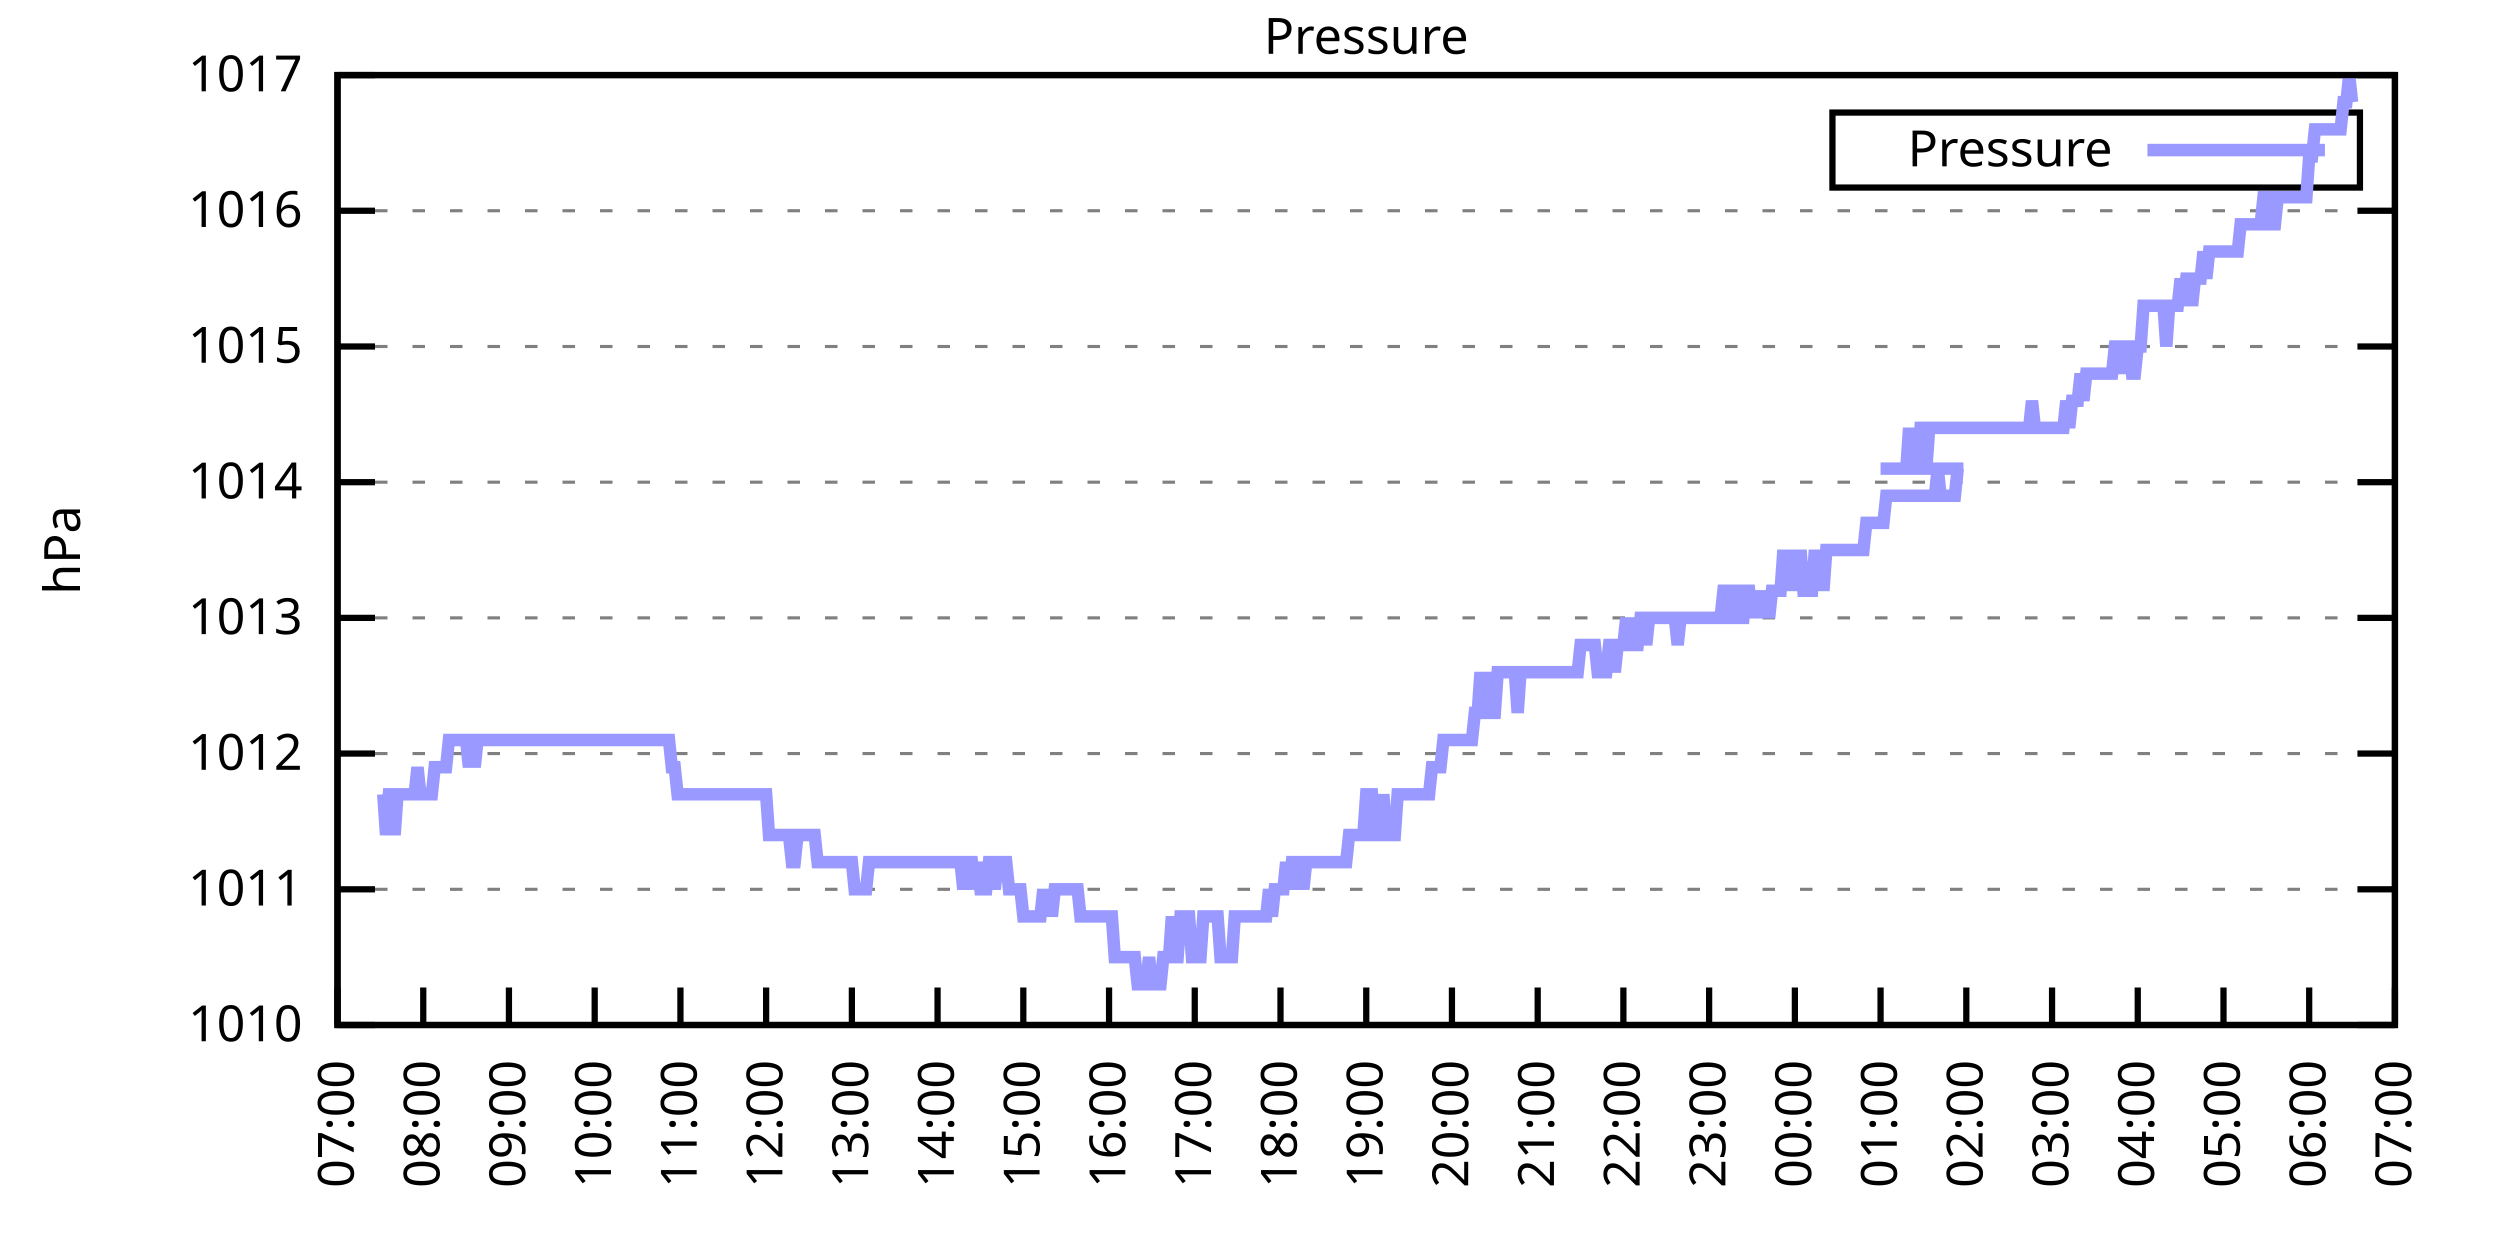
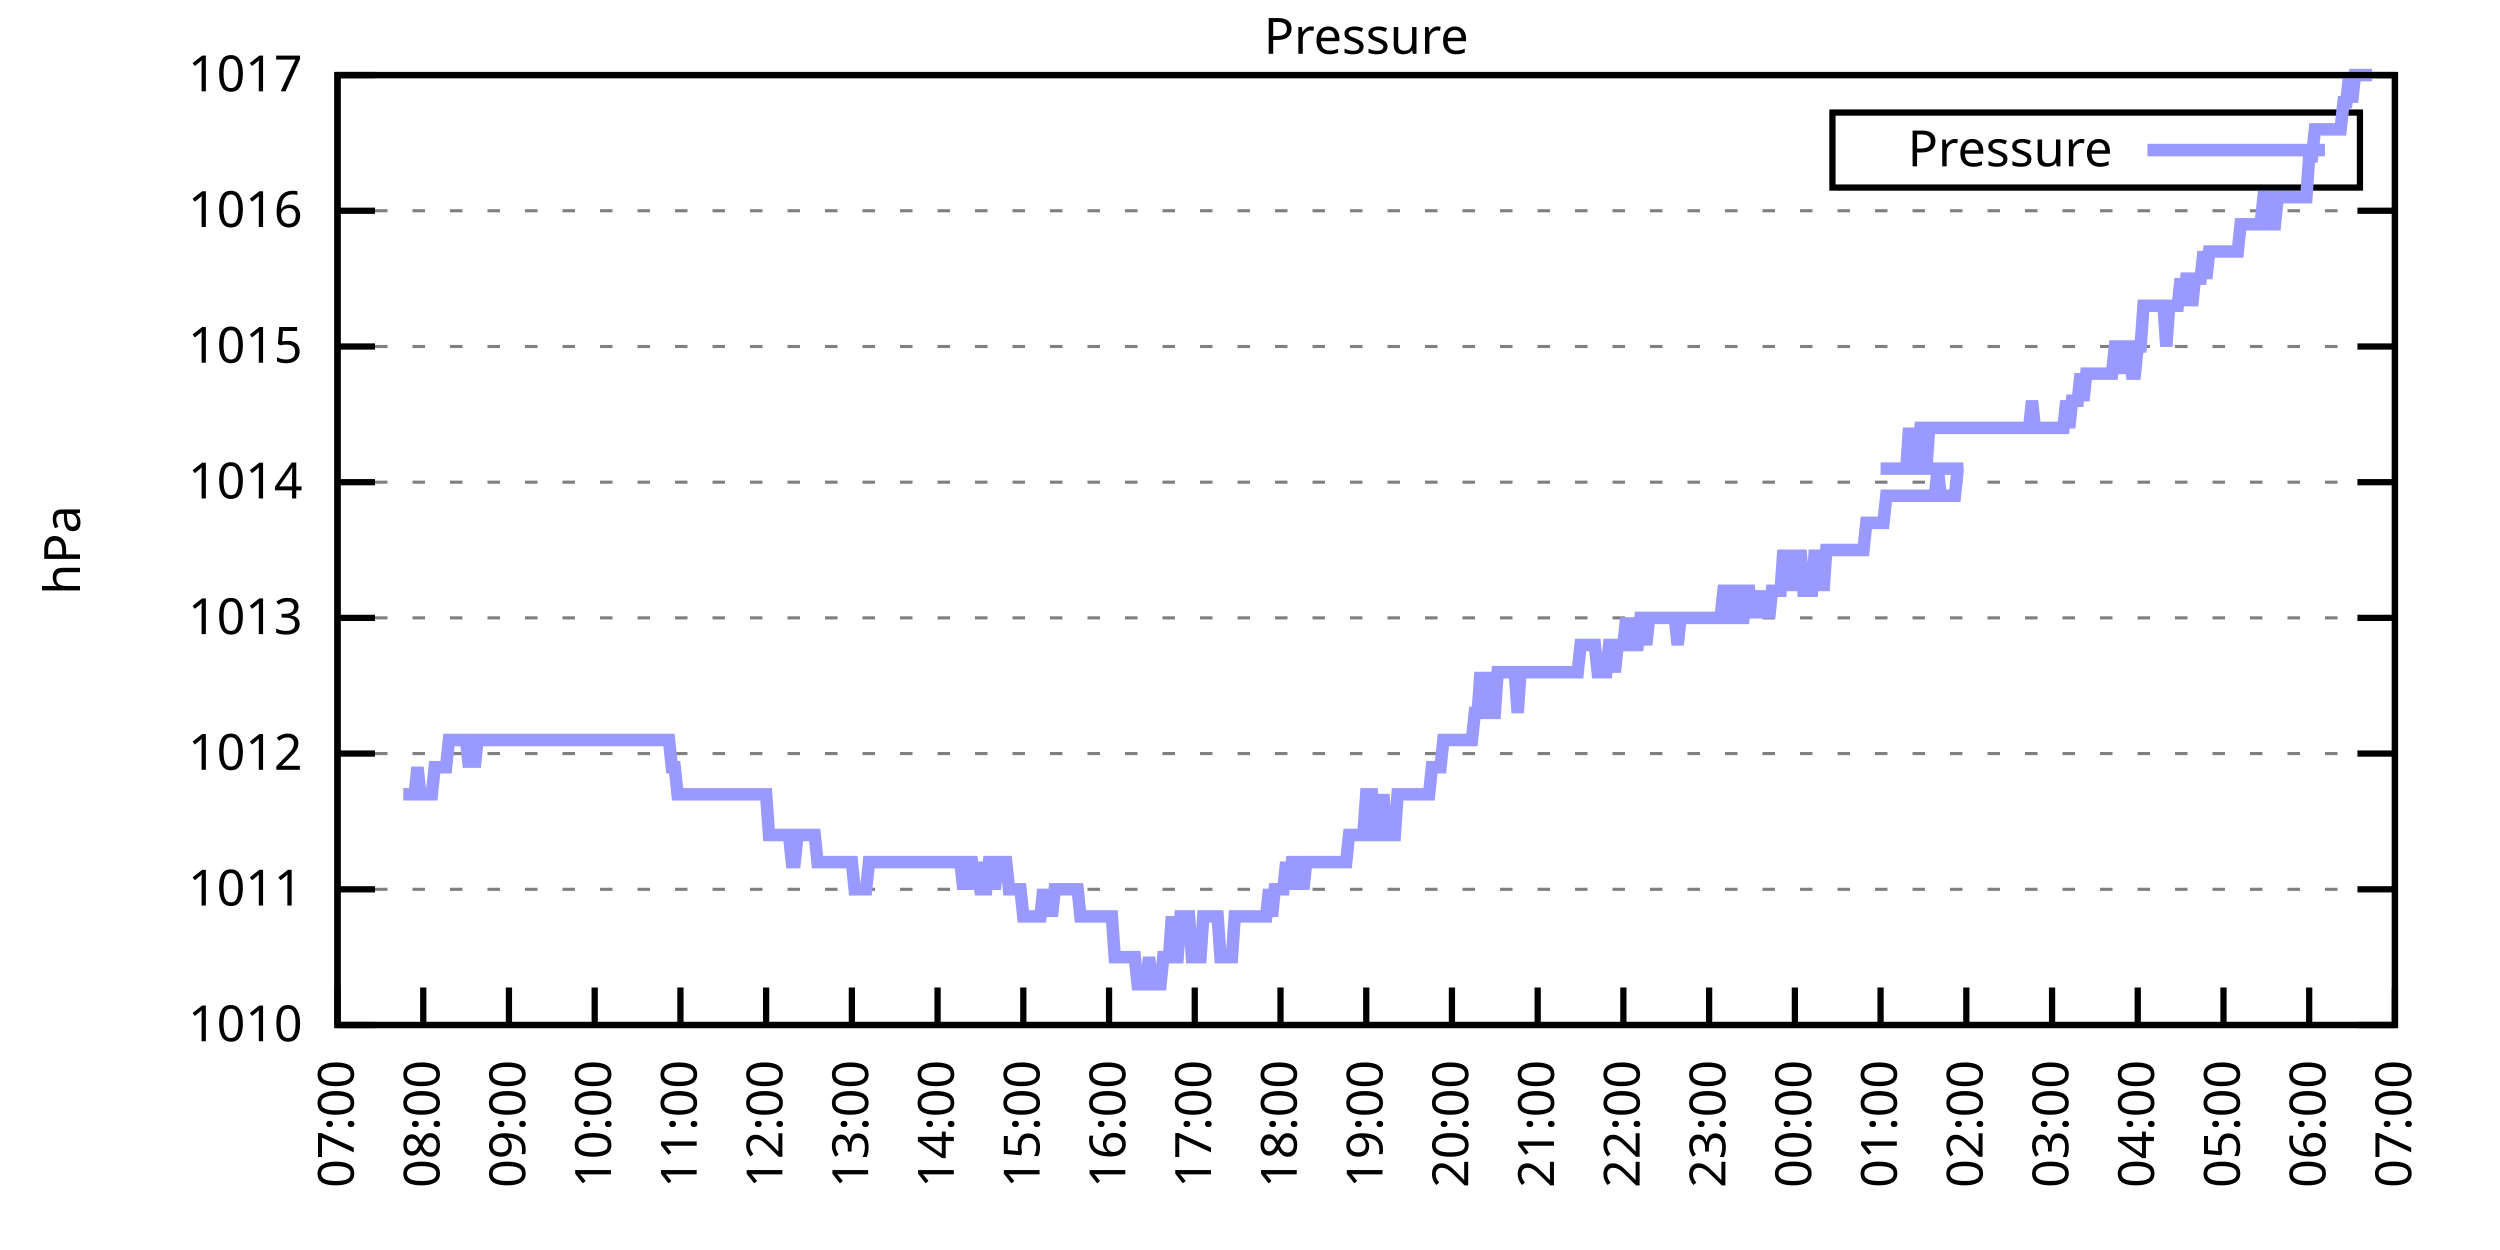
<svg xmlns="http://www.w3.org/2000/svg" xmlns:xlink="http://www.w3.org/1999/xlink" width="400" height="200" viewBox="0 0 400 200">
  <g id="gnuplot_canvas">
    <rect x="0" y="0" width="400" height="200" fill="none" />
    <defs>
      <circle id="gpDot" r="0.5" stroke-width="0.5" stroke="currentColor" />
      <path id="gpPt0" stroke-width="0.333" stroke="currentColor" d="M-1,0 h2 M0,-1 v2" />
      <path id="gpPt1" stroke-width="0.333" stroke="currentColor" d="M-1,-1 L1,1 M1,-1 L-1,1" />
      <path id="gpPt2" stroke-width="0.333" stroke="currentColor" d="M-1,0 L1,0 M0,-1 L0,1 M-1,-1 L1,1 M-1,1 L1,-1" />
      <rect id="gpPt3" stroke-width="0.333" stroke="currentColor" x="-1" y="-1" width="2" height="2" />
      <rect id="gpPt4" stroke-width="0.333" stroke="currentColor" fill="currentColor" x="-1" y="-1" width="2" height="2" />
      <circle id="gpPt5" stroke-width="0.333" stroke="currentColor" cx="0" cy="0" r="1" />
      <use xlink:href="#gpPt5" id="gpPt6" fill="currentColor" stroke="none" />
      <path id="gpPt7" stroke-width="0.333" stroke="currentColor" d="M0,-1.33 L-1.33,0.67 L1.33,0.67 z" />
      <use xlink:href="#gpPt7" id="gpPt8" fill="currentColor" stroke="none" />
      <use xlink:href="#gpPt7" id="gpPt9" stroke="currentColor" transform="rotate(180)" />
      <use xlink:href="#gpPt9" id="gpPt10" fill="currentColor" stroke="none" />
      <use xlink:href="#gpPt3" id="gpPt11" stroke="currentColor" transform="rotate(45)" />
      <use xlink:href="#gpPt11" id="gpPt12" fill="currentColor" stroke="none" />
      <path id="gpPt13" stroke-width="0.333" stroke="currentColor" d="M0,1.330 L1.265,0.411 L0.782,-1.067 L-0.782,-1.076 L-1.265,0.411 z" />
      <use xlink:href="#gpPt13" id="gpPt14" fill="currentColor" stroke="none" />
      <filter id="textbox" filterUnits="objectBoundingBox" x="0" y="0" height="1" width="1">
        <feFlood flood-color="white" flood-opacity="1" result="bgnd" />
        <feComposite in="SourceGraphic" in2="bgnd" operator="atop" />
      </filter>
      <filter id="greybox" filterUnits="objectBoundingBox" x="0" y="0" height="1" width="1">
        <feFlood flood-color="lightgrey" flood-opacity="1" result="grey" />
        <feComposite in="SourceGraphic" in2="grey" operator="atop" />
      </filter>
    </defs>
    <g fill="none" color="white" stroke="currentColor" stroke-width="1.00" stroke-linecap="butt" stroke-linejoin="miter">
</g>
    <g fill="none" color="black" stroke="currentColor" stroke-width="1.00" stroke-linecap="butt" stroke-linejoin="miter">
      <g stroke="none" shape-rendering="crispEdges">
        <polygon fill="rgb(255, 255, 255)" points="54.00,164.00 383.18,164.00 383.18,12.02 54.00,12.02 " />
      </g>
    </g>
    <g fill="none" color="black" stroke="currentColor" stroke-width="1.00" stroke-linecap="butt" stroke-linejoin="miter">
</g>
    <g fill="none" color="black" stroke="black" stroke-width="0.50" stroke-linecap="butt" stroke-linejoin="miter">
</g>
    <g fill="none" color="gray" stroke="currentColor" stroke-width="0.50" stroke-linecap="butt" stroke-linejoin="miter">
      <path stroke="gray" stroke-dasharray="2,4" class="gridline" d="M54.00,164.00 L383.19,164.00  " />
    </g>
    <g fill="none" color="gray" stroke="gray" stroke-width="1.00" stroke-linecap="butt" stroke-linejoin="miter">
</g>
    <g fill="none" color="black" stroke="currentColor" stroke-width="1.00" stroke-linecap="butt" stroke-linejoin="miter">
      <path stroke="black" d="M54.00,164.00 L60.00,164.00 M383.19,164.00 L377.19,164.00  " />
      <g transform="translate(48.40,166.60)" stroke="none" fill="black" font-family="Sans" font-size="8.00" text-anchor="end">
        <text>
          <tspan font-family="Sans"> 1010</tspan>
        </text>
      </g>
    </g>
    <g fill="none" color="black" stroke="currentColor" stroke-width="1.00" stroke-linecap="butt" stroke-linejoin="miter">
</g>
    <g fill="none" color="black" stroke="black" stroke-width="0.50" stroke-linecap="butt" stroke-linejoin="miter">
</g>
    <g fill="none" color="gray" stroke="currentColor" stroke-width="0.50" stroke-linecap="butt" stroke-linejoin="miter">
      <path stroke="gray" stroke-dasharray="2,4" class="gridline" d="M54.00,142.29 L383.19,142.29  " />
    </g>
    <g fill="none" color="gray" stroke="gray" stroke-width="1.00" stroke-linecap="butt" stroke-linejoin="miter">
</g>
    <g fill="none" color="black" stroke="currentColor" stroke-width="1.00" stroke-linecap="butt" stroke-linejoin="miter">
      <path stroke="black" d="M54.00,142.29 L60.00,142.29 M383.19,142.29 L377.19,142.29  " />
      <g transform="translate(48.40,144.89)" stroke="none" fill="black" font-family="Sans" font-size="8.00" text-anchor="end">
        <text>
          <tspan font-family="Sans"> 1011</tspan>
        </text>
      </g>
    </g>
    <g fill="none" color="black" stroke="currentColor" stroke-width="1.00" stroke-linecap="butt" stroke-linejoin="miter">
</g>
    <g fill="none" color="black" stroke="black" stroke-width="0.50" stroke-linecap="butt" stroke-linejoin="miter">
</g>
    <g fill="none" color="gray" stroke="currentColor" stroke-width="0.50" stroke-linecap="butt" stroke-linejoin="miter">
      <path stroke="gray" stroke-dasharray="2,4" class="gridline" d="M54.00,120.57 L383.19,120.57  " />
    </g>
    <g fill="none" color="gray" stroke="gray" stroke-width="1.00" stroke-linecap="butt" stroke-linejoin="miter">
</g>
    <g fill="none" color="black" stroke="currentColor" stroke-width="1.00" stroke-linecap="butt" stroke-linejoin="miter">
      <path stroke="black" d="M54.00,120.57 L60.00,120.57 M383.19,120.57 L377.19,120.57  " />
      <g transform="translate(48.40,123.17)" stroke="none" fill="black" font-family="Sans" font-size="8.00" text-anchor="end">
        <text>
          <tspan font-family="Sans"> 1012</tspan>
        </text>
      </g>
    </g>
    <g fill="none" color="black" stroke="currentColor" stroke-width="1.00" stroke-linecap="butt" stroke-linejoin="miter">
</g>
    <g fill="none" color="black" stroke="black" stroke-width="0.50" stroke-linecap="butt" stroke-linejoin="miter">
</g>
    <g fill="none" color="gray" stroke="currentColor" stroke-width="0.50" stroke-linecap="butt" stroke-linejoin="miter">
      <path stroke="gray" stroke-dasharray="2,4" class="gridline" d="M54.00,98.86 L383.19,98.86  " />
    </g>
    <g fill="none" color="gray" stroke="gray" stroke-width="1.00" stroke-linecap="butt" stroke-linejoin="miter">
</g>
    <g fill="none" color="black" stroke="currentColor" stroke-width="1.00" stroke-linecap="butt" stroke-linejoin="miter">
      <path stroke="black" d="M54.00,98.86 L60.00,98.86 M383.19,98.86 L377.19,98.86  " />
      <g transform="translate(48.40,101.46)" stroke="none" fill="black" font-family="Sans" font-size="8.00" text-anchor="end">
        <text>
          <tspan font-family="Sans"> 1013</tspan>
        </text>
      </g>
    </g>
    <g fill="none" color="black" stroke="currentColor" stroke-width="1.00" stroke-linecap="butt" stroke-linejoin="miter">
</g>
    <g fill="none" color="black" stroke="black" stroke-width="0.50" stroke-linecap="butt" stroke-linejoin="miter">
</g>
    <g fill="none" color="gray" stroke="currentColor" stroke-width="0.50" stroke-linecap="butt" stroke-linejoin="miter">
      <path stroke="gray" stroke-dasharray="2,4" class="gridline" d="M54.00,77.15 L383.19,77.15  " />
    </g>
    <g fill="none" color="gray" stroke="gray" stroke-width="1.00" stroke-linecap="butt" stroke-linejoin="miter">
</g>
    <g fill="none" color="black" stroke="currentColor" stroke-width="1.00" stroke-linecap="butt" stroke-linejoin="miter">
      <path stroke="black" d="M54.00,77.15 L60.00,77.15 M383.19,77.15 L377.19,77.15  " />
      <g transform="translate(48.40,79.75)" stroke="none" fill="black" font-family="Sans" font-size="8.00" text-anchor="end">
        <text>
          <tspan font-family="Sans"> 1014</tspan>
        </text>
      </g>
    </g>
    <g fill="none" color="black" stroke="currentColor" stroke-width="1.00" stroke-linecap="butt" stroke-linejoin="miter">
</g>
    <g fill="none" color="black" stroke="black" stroke-width="0.50" stroke-linecap="butt" stroke-linejoin="miter">
</g>
    <g fill="none" color="gray" stroke="currentColor" stroke-width="0.50" stroke-linecap="butt" stroke-linejoin="miter">
      <path stroke="gray" stroke-dasharray="2,4" class="gridline" d="M54.00,55.44 L383.19,55.44  " />
    </g>
    <g fill="none" color="gray" stroke="gray" stroke-width="1.00" stroke-linecap="butt" stroke-linejoin="miter">
</g>
    <g fill="none" color="black" stroke="currentColor" stroke-width="1.00" stroke-linecap="butt" stroke-linejoin="miter">
      <path stroke="black" d="M54.00,55.44 L60.00,55.44 M383.19,55.44 L377.19,55.44  " />
      <g transform="translate(48.40,58.04)" stroke="none" fill="black" font-family="Sans" font-size="8.00" text-anchor="end">
        <text>
          <tspan font-family="Sans"> 1015</tspan>
        </text>
      </g>
    </g>
    <g fill="none" color="black" stroke="currentColor" stroke-width="1.00" stroke-linecap="butt" stroke-linejoin="miter">
</g>
    <g fill="none" color="black" stroke="black" stroke-width="0.50" stroke-linecap="butt" stroke-linejoin="miter">
</g>
    <g fill="none" color="gray" stroke="currentColor" stroke-width="0.50" stroke-linecap="butt" stroke-linejoin="miter">
      <path stroke="gray" stroke-dasharray="2,4" class="gridline" d="M54.00,33.72 L383.19,33.72  " />
    </g>
    <g fill="none" color="gray" stroke="gray" stroke-width="1.00" stroke-linecap="butt" stroke-linejoin="miter">
</g>
    <g fill="none" color="black" stroke="currentColor" stroke-width="1.00" stroke-linecap="butt" stroke-linejoin="miter">
      <path stroke="black" d="M54.00,33.72 L60.00,33.72 M383.19,33.72 L377.19,33.72  " />
      <g transform="translate(48.40,36.32)" stroke="none" fill="black" font-family="Sans" font-size="8.00" text-anchor="end">
        <text>
          <tspan font-family="Sans"> 1016</tspan>
        </text>
      </g>
    </g>
    <g fill="none" color="black" stroke="currentColor" stroke-width="1.00" stroke-linecap="butt" stroke-linejoin="miter">
</g>
    <g fill="none" color="black" stroke="black" stroke-width="0.50" stroke-linecap="butt" stroke-linejoin="miter">
</g>
    <g fill="none" color="gray" stroke="currentColor" stroke-width="0.50" stroke-linecap="butt" stroke-linejoin="miter">
      <path stroke="gray" stroke-dasharray="2,4" class="gridline" d="M54.00,12.01 L383.19,12.01  " />
    </g>
    <g fill="none" color="gray" stroke="gray" stroke-width="1.00" stroke-linecap="butt" stroke-linejoin="miter">
</g>
    <g fill="none" color="black" stroke="currentColor" stroke-width="1.00" stroke-linecap="butt" stroke-linejoin="miter">
      <path stroke="black" d="M54.00,12.01 L60.00,12.01 M383.19,12.01 L377.19,12.01  " />
      <g transform="translate(48.40,14.61)" stroke="none" fill="black" font-family="Sans" font-size="8.00" text-anchor="end">
        <text>
          <tspan font-family="Sans"> 1017</tspan>
        </text>
      </g>
    </g>
    <g fill="none" color="black" stroke="currentColor" stroke-width="1.00" stroke-linecap="butt" stroke-linejoin="miter">
      <path stroke="black" d="M54.00,164.00 L54.00,158.00  " />
      <g transform="translate(56.60,169.60) rotate(270.00)" stroke="none" fill="black" font-family="Sans" font-size="8.00" text-anchor="end">
        <text>
          <tspan font-family="Sans">07:00</tspan>
        </text>
      </g>
    </g>
    <g fill="none" color="black" stroke="currentColor" stroke-width="1.00" stroke-linecap="butt" stroke-linejoin="miter">
      <path stroke="black" d="M67.72,164.00 L67.72,158.00  " />
      <g transform="translate(70.32,169.60) rotate(270.00)" stroke="none" fill="black" font-family="Sans" font-size="8.00" text-anchor="end">
        <text>
          <tspan font-family="Sans">08:00</tspan>
        </text>
      </g>
    </g>
    <g fill="none" color="black" stroke="currentColor" stroke-width="1.00" stroke-linecap="butt" stroke-linejoin="miter">
      <path stroke="black" d="M81.43,164.00 L81.43,158.00  " />
      <g transform="translate(84.03,169.60) rotate(270.00)" stroke="none" fill="black" font-family="Sans" font-size="8.00" text-anchor="end">
        <text>
          <tspan font-family="Sans">09:00</tspan>
        </text>
      </g>
    </g>
    <g fill="none" color="black" stroke="currentColor" stroke-width="1.00" stroke-linecap="butt" stroke-linejoin="miter">
      <path stroke="black" d="M95.15,164.00 L95.15,158.00  " />
      <g transform="translate(97.75,169.60) rotate(270.00)" stroke="none" fill="black" font-family="Sans" font-size="8.00" text-anchor="end">
        <text>
          <tspan font-family="Sans">10:00</tspan>
        </text>
      </g>
    </g>
    <g fill="none" color="black" stroke="currentColor" stroke-width="1.00" stroke-linecap="butt" stroke-linejoin="miter">
      <path stroke="black" d="M108.87,164.00 L108.87,158.00  " />
      <g transform="translate(111.47,169.60) rotate(270.00)" stroke="none" fill="black" font-family="Sans" font-size="8.00" text-anchor="end">
        <text>
          <tspan font-family="Sans">11:00</tspan>
        </text>
      </g>
    </g>
    <g fill="none" color="black" stroke="currentColor" stroke-width="1.00" stroke-linecap="butt" stroke-linejoin="miter">
      <path stroke="black" d="M122.58,164.00 L122.58,158.00  " />
      <g transform="translate(125.18,169.60) rotate(270.00)" stroke="none" fill="black" font-family="Sans" font-size="8.00" text-anchor="end">
        <text>
          <tspan font-family="Sans">12:00</tspan>
        </text>
      </g>
    </g>
    <g fill="none" color="black" stroke="currentColor" stroke-width="1.00" stroke-linecap="butt" stroke-linejoin="miter">
      <path stroke="black" d="M136.30,164.00 L136.30,158.00  " />
      <g transform="translate(138.90,169.60) rotate(270.00)" stroke="none" fill="black" font-family="Sans" font-size="8.00" text-anchor="end">
        <text>
          <tspan font-family="Sans">13:00</tspan>
        </text>
      </g>
    </g>
    <g fill="none" color="black" stroke="currentColor" stroke-width="1.00" stroke-linecap="butt" stroke-linejoin="miter">
      <path stroke="black" d="M150.01,164.00 L150.01,158.00  " />
      <g transform="translate(152.61,169.60) rotate(270.00)" stroke="none" fill="black" font-family="Sans" font-size="8.00" text-anchor="end">
        <text>
          <tspan font-family="Sans">14:00</tspan>
        </text>
      </g>
    </g>
    <g fill="none" color="black" stroke="currentColor" stroke-width="1.00" stroke-linecap="butt" stroke-linejoin="miter">
      <path stroke="black" d="M163.73,164.00 L163.73,158.00  " />
      <g transform="translate(166.33,169.60) rotate(270.00)" stroke="none" fill="black" font-family="Sans" font-size="8.00" text-anchor="end">
        <text>
          <tspan font-family="Sans">15:00</tspan>
        </text>
      </g>
    </g>
    <g fill="none" color="black" stroke="currentColor" stroke-width="1.00" stroke-linecap="butt" stroke-linejoin="miter">
      <path stroke="black" d="M177.45,164.00 L177.45,158.00  " />
      <g transform="translate(180.05,169.60) rotate(270.00)" stroke="none" fill="black" font-family="Sans" font-size="8.00" text-anchor="end">
        <text>
          <tspan font-family="Sans">16:00</tspan>
        </text>
      </g>
    </g>
    <g fill="none" color="black" stroke="currentColor" stroke-width="1.00" stroke-linecap="butt" stroke-linejoin="miter">
      <path stroke="black" d="M191.16,164.00 L191.16,158.00  " />
      <g transform="translate(193.76,169.60) rotate(270.00)" stroke="none" fill="black" font-family="Sans" font-size="8.00" text-anchor="end">
        <text>
          <tspan font-family="Sans">17:00</tspan>
        </text>
      </g>
    </g>
    <g fill="none" color="black" stroke="currentColor" stroke-width="1.00" stroke-linecap="butt" stroke-linejoin="miter">
      <path stroke="black" d="M204.88,164.00 L204.88,158.00  " />
      <g transform="translate(207.48,169.60) rotate(270.00)" stroke="none" fill="black" font-family="Sans" font-size="8.00" text-anchor="end">
        <text>
          <tspan font-family="Sans">18:00</tspan>
        </text>
      </g>
    </g>
    <g fill="none" color="black" stroke="currentColor" stroke-width="1.00" stroke-linecap="butt" stroke-linejoin="miter">
      <path stroke="black" d="M218.60,164.00 L218.60,158.00  " />
      <g transform="translate(221.20,169.60) rotate(270.00)" stroke="none" fill="black" font-family="Sans" font-size="8.00" text-anchor="end">
        <text>
          <tspan font-family="Sans">19:00</tspan>
        </text>
      </g>
    </g>
    <g fill="none" color="black" stroke="currentColor" stroke-width="1.00" stroke-linecap="butt" stroke-linejoin="miter">
      <path stroke="black" d="M232.31,164.00 L232.31,158.00  " />
      <g transform="translate(234.91,169.60) rotate(270.00)" stroke="none" fill="black" font-family="Sans" font-size="8.00" text-anchor="end">
        <text>
          <tspan font-family="Sans">20:00</tspan>
        </text>
      </g>
    </g>
    <g fill="none" color="black" stroke="currentColor" stroke-width="1.00" stroke-linecap="butt" stroke-linejoin="miter">
      <path stroke="black" d="M246.03,164.00 L246.03,158.00  " />
      <g transform="translate(248.63,169.60) rotate(270.00)" stroke="none" fill="black" font-family="Sans" font-size="8.00" text-anchor="end">
        <text>
          <tspan font-family="Sans">21:00</tspan>
        </text>
      </g>
    </g>
    <g fill="none" color="black" stroke="currentColor" stroke-width="1.00" stroke-linecap="butt" stroke-linejoin="miter">
      <path stroke="black" d="M259.74,164.00 L259.74,158.00  " />
      <g transform="translate(262.34,169.60) rotate(270.00)" stroke="none" fill="black" font-family="Sans" font-size="8.00" text-anchor="end">
        <text>
          <tspan font-family="Sans">22:00</tspan>
        </text>
      </g>
    </g>
    <g fill="none" color="black" stroke="currentColor" stroke-width="1.00" stroke-linecap="butt" stroke-linejoin="miter">
      <path stroke="black" d="M273.46,164.00 L273.46,158.00  " />
      <g transform="translate(276.06,169.60) rotate(270.00)" stroke="none" fill="black" font-family="Sans" font-size="8.00" text-anchor="end">
        <text>
          <tspan font-family="Sans">23:00</tspan>
        </text>
      </g>
    </g>
    <g fill="none" color="black" stroke="currentColor" stroke-width="1.00" stroke-linecap="butt" stroke-linejoin="miter">
      <path stroke="black" d="M287.18,164.00 L287.18,158.00  " />
      <g transform="translate(289.78,169.60) rotate(270.00)" stroke="none" fill="black" font-family="Sans" font-size="8.00" text-anchor="end">
        <text>
          <tspan font-family="Sans">00:00</tspan>
        </text>
      </g>
    </g>
    <g fill="none" color="black" stroke="currentColor" stroke-width="1.00" stroke-linecap="butt" stroke-linejoin="miter">
      <path stroke="black" d="M300.89,164.00 L300.89,158.00  " />
      <g transform="translate(303.49,169.60) rotate(270.00)" stroke="none" fill="black" font-family="Sans" font-size="8.00" text-anchor="end">
        <text>
          <tspan font-family="Sans">01:00</tspan>
        </text>
      </g>
    </g>
    <g fill="none" color="black" stroke="currentColor" stroke-width="1.00" stroke-linecap="butt" stroke-linejoin="miter">
      <path stroke="black" d="M314.61,164.00 L314.61,158.00  " />
      <g transform="translate(317.21,169.60) rotate(270.00)" stroke="none" fill="black" font-family="Sans" font-size="8.00" text-anchor="end">
        <text>
          <tspan font-family="Sans">02:00</tspan>
        </text>
      </g>
    </g>
    <g fill="none" color="black" stroke="currentColor" stroke-width="1.00" stroke-linecap="butt" stroke-linejoin="miter">
      <path stroke="black" d="M328.33,164.00 L328.33,158.00  " />
      <g transform="translate(330.93,169.60) rotate(270.00)" stroke="none" fill="black" font-family="Sans" font-size="8.00" text-anchor="end">
        <text>
          <tspan font-family="Sans">03:00</tspan>
        </text>
      </g>
    </g>
    <g fill="none" color="black" stroke="currentColor" stroke-width="1.00" stroke-linecap="butt" stroke-linejoin="miter">
      <path stroke="black" d="M342.04,164.00 L342.04,158.00  " />
      <g transform="translate(344.64,169.60) rotate(270.00)" stroke="none" fill="black" font-family="Sans" font-size="8.00" text-anchor="end">
        <text>
          <tspan font-family="Sans">04:00</tspan>
        </text>
      </g>
    </g>
    <g fill="none" color="black" stroke="currentColor" stroke-width="1.00" stroke-linecap="butt" stroke-linejoin="miter">
      <path stroke="black" d="M355.76,164.00 L355.76,158.00  " />
      <g transform="translate(358.36,169.60) rotate(270.00)" stroke="none" fill="black" font-family="Sans" font-size="8.00" text-anchor="end">
        <text>
          <tspan font-family="Sans">05:00</tspan>
        </text>
      </g>
    </g>
    <g fill="none" color="black" stroke="currentColor" stroke-width="1.00" stroke-linecap="butt" stroke-linejoin="miter">
      <path stroke="black" d="M369.47,164.00 L369.47,158.00  " />
      <g transform="translate(372.07,169.60) rotate(270.00)" stroke="none" fill="black" font-family="Sans" font-size="8.00" text-anchor="end">
        <text>
          <tspan font-family="Sans">06:00</tspan>
        </text>
      </g>
    </g>
    <g fill="none" color="black" stroke="currentColor" stroke-width="1.00" stroke-linecap="butt" stroke-linejoin="miter">
      <path stroke="black" d="M383.19,164.00 L383.19,158.00  " />
      <g transform="translate(385.79,169.60) rotate(270.00)" stroke="none" fill="black" font-family="Sans" font-size="8.00" text-anchor="end">
        <text>
          <tspan font-family="Sans">07:00</tspan>
        </text>
      </g>
    </g>
    <g fill="none" color="black" stroke="currentColor" stroke-width="1.00" stroke-linecap="butt" stroke-linejoin="miter">
</g>
    <g fill="none" color="black" stroke="currentColor" stroke-width="1.00" stroke-linecap="butt" stroke-linejoin="miter">
      <path stroke="black" d="M54.00,12.01 L54.00,164.00 L383.19,164.00 L383.19,12.01 L54.00,12.01 Z  " />
    </g>
    <g fill="none" color="black" stroke="currentColor" stroke-width="1.00" stroke-linecap="butt" stroke-linejoin="miter">
</g>
    <g fill="none" color="black" stroke="currentColor" stroke-width="1.00" stroke-linecap="butt" stroke-linejoin="miter">
      <path stroke="black" d="M293.19,30.01 L293.19,18.01 L377.59,18.01 L377.59,30.01 L293.19,30.01 Z  " />
    </g>
    <g id="Pressure_plot_1">
      <g fill="none" color="white" stroke="black" stroke-width="2.00" stroke-linecap="butt" stroke-linejoin="miter">
</g>
      <g fill="none" color="black" stroke="currentColor" stroke-width="2.00" stroke-linecap="butt" stroke-linejoin="miter">
        <g transform="translate(337.99,26.61)" stroke="none" fill="black" font-family="Sans" font-size="8.00" text-anchor="end">
          <text>
            <tspan font-family="Sans">Pressure</tspan>
          </text>
        </g>
      </g>
      <g fill="none" color="black" stroke="currentColor" stroke-width="2.00" stroke-linecap="butt" stroke-linejoin="miter">
-         <path stroke="rgb(153, 153, 255)" d="M343.59,24.01 L371.99,24.01 M61.32,127.09 L61.77,133.60 L62.23,127.09 L62.69,127.09 L63.14,133.60 L63.60,127.09   L64.06,127.09 L64.52,127.09 L64.97,127.09 L65.43,127.09 L65.89,127.09 L66.34,127.09 L66.80,122.75 L67.26,127.09   L67.72,127.09 L68.17,127.09 L68.63,127.09 L69.09,127.09 L69.55,122.75 L70.00,122.75 L70.46,122.75 L70.92,122.75   L71.37,122.75 L71.83,118.40 L72.29,118.40 L72.75,118.40 L73.20,118.40 L73.66,118.40 L74.12,118.40 L74.57,118.40   L75.03,122.75 L75.49,118.40 L75.95,122.75 L76.40,118.40 L76.86,118.40 L77.32,118.40 L77.77,118.40 L78.23,118.40   L78.69,118.40 L79.15,118.40 L79.60,118.40 L80.06,118.40 L80.52,118.40 L80.98,118.40 L81.43,118.40 L81.89,118.40   L82.35,118.40 L82.80,118.40 L83.26,118.40 L83.72,118.40 L84.18,118.40 L84.63,118.40 L85.09,118.40 L85.55,118.40   L86.00,118.40 L86.46,118.40 L86.92,118.40 L87.38,118.40 L87.83,118.40 L88.29,118.40 L88.75,118.40 L89.21,118.40   L89.66,118.40 L90.12,118.40 L90.58,118.40 L91.03,118.40 L91.49,118.40 L91.95,118.40 L92.41,118.40 L92.86,118.40   L93.32,118.40 L93.78,118.40 L94.23,118.40 L94.69,118.40 L95.15,118.40 L95.61,118.40 L96.06,118.40 L96.52,118.40   L96.98,118.40 L97.43,118.40 L97.89,118.40 L98.35,118.40 L98.81,118.40 L99.26,118.40 L99.72,118.40 L100.18,118.40   L100.64,118.40 L101.09,118.40 L101.55,118.40 L102.01,118.40 L102.46,118.40 L102.92,118.40 L103.38,118.40 L103.84,118.40   L104.29,118.40 L104.75,118.40 L105.21,118.40 L105.66,118.40 L106.12,118.40 L106.58,118.40 L107.04,118.40 L107.49,122.75   L107.95,122.75 L108.41,127.09 L108.87,127.09 L109.32,127.09 L109.78,127.09 L110.24,127.09 L110.69,127.09 L111.15,127.09   L111.61,127.09 L112.07,127.09 L112.52,127.09 L112.98,127.09 L113.44,127.09 L113.89,127.09 L114.35,127.09 L114.81,127.09   L115.27,127.09 L115.72,127.09 L116.18,127.09 L116.64,127.09 L117.09,127.09 L117.55,127.09 L118.01,127.09 L118.47,127.09   L118.92,127.09 L119.38,127.09 L119.84,127.09 L120.30,127.09 L120.75,127.09 L121.21,127.09 L121.67,127.09 L122.12,127.09   L122.58,127.09 L123.04,133.60 L123.50,133.60 L123.95,133.60 L124.41,133.60 L124.87,133.60 L125.32,133.60 L125.78,133.60   L126.24,133.60 L126.70,137.94 L127.15,137.94 L127.61,133.60 L128.07,133.60 L128.52,133.60 L128.98,133.60 L129.44,133.60   L129.90,133.60 L130.35,133.60 L130.81,137.94 L131.27,137.94 L131.73,137.94 L132.18,137.94 L132.64,137.94 L133.10,137.94   L133.55,137.94 L134.01,137.94 L134.47,137.94 L134.93,137.94 L135.38,137.94 L135.84,137.94 L136.30,137.94 L136.75,142.29   L137.21,142.29 L137.67,142.29 L138.13,142.29 L138.58,142.29 L139.04,137.94 L139.50,137.94 L139.96,137.94 L140.41,137.94   L140.87,137.94 L141.33,137.94 L141.78,137.94 L142.24,137.94 L142.70,137.94 L143.16,137.94 L143.61,137.94 L144.07,137.94   L144.53,137.94 L144.98,137.94 L145.44,137.94 L145.90,137.94 L146.36,137.94 L146.81,137.94 L147.27,137.94 L147.73,137.94   L148.18,137.94 L148.64,137.94 L149.10,137.94 L149.56,137.94 L150.01,137.94 L150.47,137.94 L150.93,137.94 L151.39,137.94   L151.84,137.94 L152.30,137.94 L152.76,137.94 L153.21,137.94 L153.67,137.94 L154.13,142.29 L154.59,137.94 L155.04,137.94   L155.50,137.94 L155.96,142.29 L156.41,137.94 L156.87,142.29 L157.33,142.29 L157.79,142.29 L158.24,137.94 L158.70,137.94   L159.16,142.29 L159.62,137.94 L160.07,137.94 L160.53,137.94 L160.99,137.94 L161.44,142.29 L161.90,142.29 L162.36,142.29   L162.82,142.29 L163.27,142.29 L163.73,146.63 L164.19,146.63 L164.64,146.63 L165.10,146.63 L165.56,146.63 L166.02,146.63   L166.47,146.63 L166.93,142.29 L167.39,146.63 L167.84,142.29 L168.30,146.63 L168.76,142.29 L169.22,142.29 L169.67,142.29   L170.13,142.29 L170.59,142.29 L171.05,142.29 L171.50,142.29 L171.96,142.29 L172.42,142.29 L172.87,146.63 L173.33,146.63   L173.79,146.63 L174.25,146.63 L174.70,146.63 L175.16,146.63 L175.62,146.63 L176.07,146.63 L176.53,146.63 L176.99,146.63   L177.45,146.63 L177.90,146.63 L178.36,153.14 L178.82,153.14 L179.28,153.14 L179.73,153.14 L180.19,153.14 L180.65,153.14   L181.10,153.14 L181.56,153.14 L182.02,157.49 L182.48,157.49 L182.93,157.49 L183.39,157.49 L183.85,153.14 L184.30,157.49   L184.76,157.49 L185.22,157.49 L185.68,157.49 L186.13,153.14 L186.59,153.14 L187.05,153.14 L187.50,146.63 L187.96,153.14   L188.42,153.14 L188.88,146.63 L189.33,146.63 L189.79,146.63 L190.25,146.63 L190.71,153.14 L191.16,153.14 L191.62,153.14   L192.08,153.14 L192.53,146.63 L192.99,146.63 L193.45,146.63 L193.91,146.63 L194.36,146.63 L194.82,146.63 L195.28,153.14   L195.73,153.14 L196.19,153.14 L196.65,153.14 L197.11,153.14 L197.56,146.63 L198.02,146.63 L198.48,146.63 L198.94,146.63   L199.39,146.63 L199.85,146.63 L200.31,146.63 L200.76,146.63 L201.22,146.63 L201.68,146.63 L202.14,146.63 L202.59,146.63   L203.05,142.29 L203.51,146.63 L203.96,142.29 L204.42,142.29 L204.88,142.29 L205.34,142.29 L205.79,137.94 L206.25,142.29   L206.71,137.94 L207.16,137.94 L207.62,142.29 L208.08,137.94 L208.54,142.29 L208.99,137.94 L209.45,137.94 L209.91,137.94   L210.37,137.94 L210.82,137.94 L211.28,137.94 L211.74,137.94 L212.19,137.94 L212.65,137.94 L213.11,137.94 L213.57,137.94   L214.02,137.94 L214.48,137.94 L214.94,137.94 L215.39,137.94 L215.85,133.60 L216.31,133.60 L216.77,133.60 L217.22,133.60   L217.68,133.60 L218.14,133.60 L218.60,127.09 L219.05,127.09 L219.51,127.09 L219.97,133.60 L220.42,133.60 L220.88,133.60   L221.34,127.09 L221.80,133.60 L222.25,133.60 L222.71,133.60 L223.17,133.60 L223.62,127.09 L224.08,127.09 L224.54,127.09   L225.00,127.09 L225.45,127.09 L225.91,127.09 L226.37,127.09 L226.82,127.09 L227.28,127.09 L227.74,127.09 L228.20,127.09   L228.65,127.09 L229.11,122.75 L229.57,122.75 L230.03,122.75 L230.48,122.75 L230.94,118.40 L231.40,118.40 L231.85,118.40   L232.31,118.40 L232.77,118.40 L233.23,118.40 L233.68,118.40 L234.14,118.40 L234.60,118.40 L235.05,118.40 L235.51,118.40   L235.97,114.06 L236.43,114.06 L236.88,107.55 L237.34,114.06 L237.80,114.06 L238.25,107.55 L238.71,114.06 L239.17,114.06   L239.63,107.55 L240.08,107.55 L240.54,107.55 L241.00,107.55 L241.46,107.55 L241.91,107.55 L242.37,107.55 L242.83,114.06   L243.28,107.55 L243.74,107.55 L244.20,107.55 L244.66,107.55 L245.11,107.55 L245.57,107.55 L246.03,107.55 L246.48,107.55   L246.94,107.55 L247.40,107.55 L247.86,107.55 L248.31,107.55 L248.77,107.55 L249.23,107.55 L249.69,107.55 L250.14,107.55   L250.60,107.55 L251.06,107.55 L251.51,107.55 L251.97,107.55 L252.43,107.55 L252.89,103.20 L253.34,103.20 L253.80,103.20   L254.26,103.20 L254.71,103.20 L255.17,103.20 L255.63,107.55 L256.09,107.55 L256.54,107.55 L257.00,107.55 L257.46,103.20   L257.91,103.20 L258.37,107.55 L258.83,103.20 L259.29,103.20 L259.74,103.20 L260.20,98.86 L260.66,103.20 L261.12,98.86   L261.57,103.20 L262.03,103.20 L262.49,98.86 L262.94,98.86 L263.40,103.20 L263.86,98.86 L264.32,98.86 L264.77,98.86   L265.23,98.86 L265.69,98.86 L266.14,98.86 L266.60,98.86 L267.06,98.86 L267.52,98.86 L267.97,98.86 L268.43,103.20   L268.89,98.86 L269.35,98.86 L269.80,98.86 L270.26,98.86 L270.72,98.86 L271.17,98.86 L271.63,98.86 L272.09,98.86   L272.55,98.86 L273.00,98.86 L273.46,98.86 L273.92,98.86 L274.37,98.86 L274.83,98.86 L275.29,98.86 L275.75,94.52   L276.20,94.52 L276.66,98.86 L277.12,98.86 L277.57,94.52 L278.03,94.52 L278.49,98.86 L278.95,98.86 L279.40,94.52   L279.86,94.52 L280.32,98.86 L280.78,94.52 L281.23,98.86 L281.69,94.52 L282.15,98.86 L282.60,94.52 L283.06,98.86   L283.52,94.52 L283.98,94.52 L284.43,94.52 L284.89,94.52 L285.35,88.00 L285.80,94.52 L286.26,88.00 L286.72,94.52   L287.18,88.00 L287.63,94.52 L288.09,88.00 L288.55,94.52 L289.01,94.52 L289.46,94.52 L289.92,94.52 L290.38,88.00   L290.83,94.52 L291.29,88.00 L291.75,94.52 L292.21,88.00 L292.66,88.00 L293.12,88.00 L293.58,88.00 L294.03,88.00   L294.49,88.00 L294.95,88.00 L295.41,88.00 L295.86,88.00 L296.32,88.00 L296.78,88.00 L297.23,88.00 L297.69,88.00   L298.15,88.00 L298.61,83.66 L299.06,83.66 L299.52,83.66 L299.98,83.66 L300.44,83.66 L300.89,83.66 L301.35,83.66   L301.81,79.32 L302.26,79.32 L302.72,79.32 L303.18,79.32 L303.64,79.32 L304.09,79.32 L304.55,79.32 L305.01,79.32   L305.46,79.32 L305.92,79.32 L306.38,79.32 L306.84,79.32 L307.29,79.32 L307.75,79.32 L308.21,79.32 L308.67,79.32   L309.12,79.32 L309.58,79.32 L310.04,74.98 L310.49,79.32 L310.95,79.32 L311.41,79.32 L311.87,79.32 L312.32,79.32   L312.78,79.32 L313.24,74.98 L313.69,74.98 L314.15,74.98 L300.89,74.98 L301.35,74.98 L301.81,74.98 L302.26,74.98   L302.72,74.98 L303.18,74.98 L303.64,74.98 L304.09,74.98 L304.55,74.98 L305.01,74.98 L305.46,68.46 L305.92,74.98   L306.38,68.46 L306.84,74.98 L307.29,68.46 L307.75,68.46 L308.21,74.98 L308.67,68.46 L309.12,68.46 L309.58,68.46   L310.04,68.46 L310.49,68.46 L310.95,68.46 L311.41,68.46 L311.87,68.46 L312.32,68.46 L312.78,68.46 L313.24,68.46   L313.69,68.46 L314.15,68.46 L314.61,68.46 L315.07,68.46 L315.52,68.46 L315.98,68.46 L316.44,68.46 L316.89,68.46   L317.35,68.46 L317.81,68.46 L318.27,68.46 L318.72,68.46 L319.18,68.46 L319.64,68.46 L320.10,68.46 L320.55,68.46   L321.01,68.46 L321.47,68.46 L321.92,68.46 L322.38,68.46 L322.84,68.46 L323.30,68.46 L323.75,68.46 L324.21,68.46   L324.67,68.46 L325.12,64.12 L325.58,68.46 L326.04,68.46 L326.50,68.46 L326.95,68.46 L327.41,68.46 L327.87,68.46   L328.33,68.46 L328.78,68.46 L329.24,68.46 L329.70,68.46 L330.15,68.46 L330.61,64.12 L331.07,68.46 L331.53,64.12   L331.98,64.12 L332.44,64.12 L332.90,59.78 L333.35,64.12 L333.81,59.78 L334.27,59.78 L334.73,59.78 L335.18,59.78   L335.64,59.78 L336.10,59.78 L336.55,59.78 L337.01,59.78 L337.47,59.78 L337.93,59.78 L338.38,55.44 L338.84,55.44   L339.30,55.44 L339.76,59.78 L340.21,55.44 L340.67,55.44 L341.13,59.78 L341.58,59.78 L342.04,55.44 L342.50,55.44   L342.96,48.92 L343.41,48.92 L343.87,48.92 L344.33,48.92 L344.78,48.92 L345.24,48.92 L345.70,48.92 L346.16,48.92   L346.61,55.44 L347.07,48.92 L347.53,48.92 L347.98,48.92 L348.44,48.92 L348.90,44.58 L349.36,48.92 L349.81,44.58   L350.27,44.58 L350.73,48.92 L351.19,44.58 L351.64,44.58 L352.10,44.58 L352.56,40.24 L353.01,44.58 L353.47,40.24   L353.93,40.24 L354.39,40.24 L354.84,40.24 L355.30,40.24 L355.76,40.24 L356.21,40.24 L356.67,40.24 L357.13,40.24   L357.59,40.24 L358.04,40.24 L358.50,35.89 L358.96,35.89 L359.42,35.89 L359.87,35.89 L360.33,35.89 L360.79,35.89   L361.24,35.89 L361.70,35.89 L362.16,31.55 L362.62,31.55 L363.07,31.55 L363.53,35.89 L363.99,35.89 L364.44,31.55   L364.90,31.55 L365.36,31.55 L365.82,31.55 L366.27,31.55 L366.73,31.55 L367.19,31.55 L367.64,31.55 L368.10,31.55   L368.56,31.55 L369.02,31.55 L369.47,25.04 L369.93,25.04 L370.39,20.70 L370.85,20.70 L371.30,20.70 L371.76,20.70   L372.22,20.70 L372.67,20.70 L373.13,20.70 L373.59,20.70 L374.05,20.70 L374.50,20.70 L374.96,16.35 L375.42,16.35   L375.87,12.01 L376.33,16.35  " />
+         <path stroke="rgb(153, 153, 255)" d="M343.59,24.01 L371.99,24.01 M64.52,127.09 L64.97,127.09 L65.43,127.09 L65.89,127.09 L66.34,127.09 L66.80,122.75   L67.26,127.09 L67.72,127.09 L68.17,127.09 L68.63,127.09 L69.09,127.09 L69.55,122.75 L70.00,122.75 L70.46,122.75   L70.92,122.75 L71.37,122.75 L71.83,118.40 L72.29,118.40 L72.75,118.40 L73.20,118.40 L73.66,118.40 L74.12,118.40   L74.57,118.40 L75.03,122.75 L75.49,118.40 L75.95,122.75 L76.40,118.40 L76.86,118.40 L77.32,118.40 L77.77,118.40   L78.23,118.40 L78.69,118.40 L79.15,118.40 L79.60,118.40 L80.06,118.40 L80.52,118.40 L80.98,118.40 L81.43,118.40   L81.89,118.40 L82.35,118.40 L82.80,118.40 L83.26,118.40 L83.72,118.40 L84.18,118.40 L84.63,118.40 L85.09,118.40   L85.55,118.40 L86.00,118.40 L86.46,118.40 L86.92,118.40 L87.38,118.40 L87.83,118.40 L88.29,118.40 L88.75,118.40   L89.21,118.40 L89.66,118.40 L90.12,118.40 L90.58,118.40 L91.03,118.40 L91.49,118.40 L91.95,118.40 L92.41,118.40   L92.86,118.40 L93.32,118.40 L93.78,118.40 L94.23,118.40 L94.69,118.40 L95.15,118.40 L95.61,118.40 L96.06,118.40   L96.52,118.40 L96.98,118.40 L97.43,118.40 L97.89,118.40 L98.35,118.40 L98.81,118.40 L99.26,118.40 L99.72,118.40   L100.18,118.40 L100.64,118.40 L101.09,118.40 L101.55,118.40 L102.01,118.40 L102.46,118.40 L102.92,118.40 L103.38,118.40   L103.84,118.40 L104.29,118.40 L104.75,118.40 L105.21,118.40 L105.66,118.40 L106.12,118.40 L106.58,118.40 L107.04,118.40   L107.49,122.75 L107.95,122.75 L108.41,127.09 L108.87,127.09 L109.32,127.09 L109.78,127.09 L110.24,127.09 L110.69,127.09   L111.15,127.09 L111.61,127.09 L112.07,127.09 L112.52,127.09 L112.98,127.09 L113.44,127.09 L113.89,127.09 L114.35,127.09   L114.81,127.09 L115.27,127.09 L115.72,127.09 L116.18,127.09 L116.64,127.09 L117.09,127.09 L117.55,127.09 L118.01,127.09   L118.47,127.09 L118.92,127.09 L119.38,127.09 L119.84,127.09 L120.30,127.09 L120.75,127.09 L121.21,127.09 L121.67,127.09   L122.12,127.09 L122.58,127.09 L123.04,133.60 L123.50,133.60 L123.95,133.60 L124.41,133.60 L124.87,133.60 L125.32,133.60   L125.78,133.60 L126.24,133.60 L126.70,137.94 L127.15,137.94 L127.61,133.60 L128.07,133.60 L128.52,133.60 L128.98,133.60   L129.44,133.60 L129.90,133.60 L130.35,133.60 L130.81,137.94 L131.27,137.94 L131.73,137.94 L132.18,137.94 L132.64,137.94   L133.10,137.94 L133.55,137.94 L134.01,137.94 L134.47,137.94 L134.93,137.94 L135.38,137.94 L135.84,137.94 L136.30,137.94   L136.75,142.29 L137.21,142.29 L137.67,142.29 L138.13,142.29 L138.58,142.29 L139.04,137.94 L139.50,137.94 L139.96,137.94   L140.41,137.94 L140.87,137.94 L141.33,137.94 L141.78,137.94 L142.24,137.94 L142.70,137.94 L143.16,137.94 L143.61,137.94   L144.07,137.94 L144.53,137.94 L144.98,137.94 L145.44,137.94 L145.90,137.94 L146.36,137.94 L146.81,137.94 L147.27,137.94   L147.73,137.94 L148.18,137.94 L148.64,137.94 L149.10,137.94 L149.56,137.94 L150.01,137.94 L150.47,137.94 L150.93,137.94   L151.39,137.94 L151.84,137.94 L152.30,137.94 L152.76,137.94 L153.21,137.94 L153.67,137.94 L154.13,142.29 L154.59,137.94   L155.04,137.94 L155.50,137.94 L155.96,142.29 L156.41,137.94 L156.87,142.29 L157.33,142.29 L157.79,142.29 L158.24,137.94   L158.70,137.94 L159.16,142.29 L159.62,137.94 L160.07,137.94 L160.53,137.94 L160.99,137.94 L161.44,142.29 L161.90,142.29   L162.36,142.29 L162.82,142.29 L163.27,142.29 L163.73,146.63 L164.19,146.63 L164.64,146.63 L165.10,146.63 L165.56,146.63   L166.02,146.63 L166.47,146.63 L166.93,142.29 L167.39,146.63 L167.84,142.29 L168.30,146.63 L168.76,142.29 L169.22,142.29   L169.67,142.29 L170.13,142.29 L170.59,142.29 L171.05,142.29 L171.50,142.29 L171.96,142.29 L172.42,142.29 L172.87,146.63   L173.33,146.63 L173.79,146.63 L174.25,146.63 L174.70,146.63 L175.16,146.63 L175.62,146.63 L176.07,146.63 L176.53,146.63   L176.99,146.63 L177.45,146.63 L177.90,146.63 L178.36,153.14 L178.82,153.14 L179.28,153.14 L179.73,153.14 L180.19,153.14   L180.65,153.14 L181.10,153.14 L181.56,153.14 L182.02,157.49 L182.48,157.49 L182.93,157.49 L183.39,157.49 L183.85,153.14   L184.30,157.49 L184.76,157.49 L185.22,157.49 L185.68,157.49 L186.13,153.14 L186.59,153.14 L187.05,153.14 L187.50,146.63   L187.96,153.14 L188.42,153.14 L188.88,146.63 L189.33,146.63 L189.79,146.63 L190.25,146.63 L190.71,153.14 L191.16,153.14   L191.62,153.14 L192.08,153.14 L192.53,146.63 L192.99,146.63 L193.45,146.63 L193.91,146.63 L194.36,146.63 L194.82,146.63   L195.28,153.14 L195.73,153.14 L196.19,153.14 L196.65,153.14 L197.11,153.14 L197.56,146.63 L198.02,146.63 L198.48,146.63   L198.94,146.63 L199.39,146.63 L199.85,146.63 L200.31,146.63 L200.76,146.63 L201.22,146.63 L201.68,146.63 L202.14,146.63   L202.59,146.63 L203.05,142.29 L203.51,146.63 L203.96,142.29 L204.42,142.29 L204.88,142.29 L205.34,142.29 L205.79,137.94   L206.25,142.29 L206.71,137.94 L207.16,137.94 L207.62,142.29 L208.08,137.94 L208.54,142.29 L208.99,137.94 L209.45,137.94   L209.91,137.94 L210.37,137.94 L210.82,137.94 L211.28,137.94 L211.74,137.94 L212.19,137.94 L212.65,137.94 L213.11,137.94   L213.57,137.94 L214.02,137.94 L214.48,137.94 L214.94,137.94 L215.39,137.94 L215.85,133.60 L216.31,133.60 L216.77,133.60   L217.22,133.60 L217.68,133.60 L218.14,133.60 L218.60,127.09 L219.05,127.09 L219.51,127.09 L219.97,133.60 L220.42,133.60   L220.88,133.60 L221.34,127.09 L221.80,133.60 L222.25,133.60 L222.71,133.60 L223.17,133.60 L223.62,127.09 L224.08,127.09   L224.54,127.09 L225.00,127.09 L225.45,127.09 L225.91,127.09 L226.37,127.09 L226.82,127.09 L227.28,127.09 L227.74,127.09   L228.20,127.09 L228.65,127.09 L229.11,122.75 L229.57,122.75 L230.03,122.75 L230.48,122.75 L230.94,118.40 L231.40,118.40   L231.85,118.40 L232.31,118.40 L232.77,118.40 L233.23,118.40 L233.68,118.40 L234.14,118.40 L234.60,118.40 L235.05,118.40   L235.51,118.40 L235.97,114.06 L236.43,114.06 L236.88,107.55 L237.34,114.06 L237.80,114.06 L238.25,107.55 L238.71,114.06   L239.17,114.06 L239.63,107.55 L240.08,107.55 L240.54,107.55 L241.00,107.55 L241.46,107.55 L241.91,107.55 L242.37,107.55   L242.83,114.06 L243.28,107.55 L243.74,107.55 L244.20,107.55 L244.66,107.55 L245.11,107.55 L245.57,107.55 L246.03,107.55   L246.48,107.55 L246.94,107.55 L247.40,107.55 L247.86,107.55 L248.31,107.55 L248.77,107.55 L249.23,107.55 L249.69,107.55   L250.14,107.55 L250.60,107.55 L251.06,107.55 L251.51,107.55 L251.97,107.55 L252.43,107.55 L252.89,103.20 L253.34,103.20   L253.80,103.20 L254.26,103.20 L254.71,103.20 L255.17,103.20 L255.63,107.55 L256.09,107.55 L256.54,107.55 L257.00,107.55   L257.46,103.20 L257.91,103.20 L258.37,107.55 L258.83,103.20 L259.29,103.20 L259.74,103.20 L260.20,98.86 L260.66,103.20   L261.12,98.86 L261.57,103.20 L262.03,103.20 L262.49,98.86 L262.94,98.86 L263.40,103.20 L263.86,98.86 L264.32,98.86   L264.77,98.86 L265.23,98.86 L265.69,98.86 L266.14,98.86 L266.60,98.86 L267.06,98.86 L267.52,98.86 L267.97,98.86   L268.43,103.20 L268.89,98.86 L269.35,98.86 L269.80,98.86 L270.26,98.86 L270.72,98.86 L271.17,98.86 L271.63,98.86   L272.09,98.86 L272.55,98.86 L273.00,98.86 L273.46,98.86 L273.92,98.86 L274.37,98.86 L274.83,98.86 L275.29,98.86   L275.75,94.52 L276.20,94.52 L276.66,98.86 L277.12,98.86 L277.57,94.52 L278.03,94.52 L278.49,98.86 L278.95,98.86   L279.40,94.52 L279.86,94.52 L280.32,98.86 L280.78,94.52 L281.23,98.86 L281.69,94.52 L282.15,98.86 L282.60,94.52   L283.06,98.86 L283.52,94.52 L283.98,94.52 L284.43,94.52 L284.89,94.52 L285.35,88.00 L285.80,94.52 L286.26,88.00   L286.72,94.52 L287.18,88.00 L287.63,94.52 L288.09,88.00 L288.55,94.52 L289.01,94.52 L289.46,94.52 L289.92,94.52   L290.38,88.00 L290.83,94.52 L291.29,88.00 L291.75,94.52 L292.21,88.00 L292.66,88.00 L293.12,88.00 L293.58,88.00   L294.03,88.00 L294.49,88.00 L294.95,88.00 L295.41,88.00 L295.86,88.00 L296.32,88.00 L296.78,88.00 L297.23,88.00   L297.69,88.00 L298.15,88.00 L298.61,83.66 L299.06,83.66 L299.52,83.66 L299.98,83.66 L300.44,83.66 L300.89,83.66   L301.35,83.66 L301.81,79.32 L302.26,79.32 L302.72,79.32 L303.18,79.32 L303.64,79.32 L304.09,79.32 L304.55,79.32   L305.01,79.32 L305.46,79.32 L305.92,79.32 L306.38,79.32 L306.84,79.32 L307.29,79.32 L307.75,79.32 L308.21,79.32   L308.67,79.32 L309.12,79.32 L309.58,79.32 L310.04,74.98 L310.49,79.32 L310.95,79.32 L311.41,79.32 L311.87,79.32   L312.32,79.32 L312.78,79.32 L313.24,74.98 L313.69,74.98 L314.15,74.98 L300.89,74.98 L301.35,74.98 L301.81,74.98   L302.26,74.98 L302.72,74.98 L303.18,74.98 L303.64,74.98 L304.09,74.98 L304.55,74.98 L305.01,74.98 L305.46,68.46   L305.92,74.98 L306.38,68.46 L306.84,74.98 L307.29,68.46 L307.75,68.46 L308.21,74.98 L308.67,68.46 L309.12,68.46   L309.58,68.46 L310.04,68.46 L310.49,68.46 L310.95,68.46 L311.41,68.46 L311.87,68.46 L312.32,68.46 L312.78,68.46   L313.24,68.46 L313.69,68.46 L314.15,68.46 L314.61,68.46 L315.07,68.46 L315.52,68.46 L315.98,68.46 L316.44,68.46   L316.89,68.46 L317.35,68.46 L317.81,68.46 L318.27,68.46 L318.72,68.46 L319.18,68.46 L319.64,68.46 L320.10,68.46   L320.55,68.46 L321.01,68.46 L321.47,68.46 L321.92,68.46 L322.38,68.46 L322.84,68.46 L323.30,68.46 L323.75,68.46   L324.21,68.46 L324.67,68.46 L325.12,64.12 L325.58,68.46 L326.04,68.46 L326.50,68.46 L326.95,68.46 L327.41,68.46   L327.87,68.46 L328.33,68.46 L328.78,68.46 L329.24,68.46 L329.70,68.46 L330.15,68.46 L330.61,64.12 L331.07,68.46   L331.53,64.12 L331.98,64.12 L332.44,64.12 L332.90,59.78 L333.35,64.12 L333.81,59.78 L334.27,59.78 L334.73,59.78   L335.18,59.78 L335.64,59.78 L336.10,59.78 L336.55,59.78 L337.01,59.78 L337.47,59.78 L337.93,59.78 L338.38,55.44   L338.84,55.44 L339.30,55.44 L339.76,59.78 L340.21,55.44 L340.67,55.44 L341.13,59.78 L341.58,59.78 L342.04,55.44   L342.50,55.44 L342.96,48.92 L343.41,48.92 L343.87,48.92 L344.33,48.92 L344.78,48.92 L345.24,48.92 L345.70,48.92   L346.16,48.92 L346.61,55.44 L347.07,48.92 L347.53,48.92 L347.98,48.92 L348.44,48.92 L348.90,44.58 L349.36,48.92   L349.81,44.58 L350.27,44.58 L350.73,48.92 L351.19,44.58 L351.64,44.58 L352.10,44.58 L352.56,40.24 L353.01,44.58   L353.47,40.24 L353.93,40.24 L354.39,40.24 L354.84,40.24 L355.30,40.24 L355.76,40.24 L356.21,40.24 L356.67,40.24   L357.13,40.24 L357.59,40.24 L358.04,40.24 L358.50,35.89 L358.96,35.89 L359.42,35.89 L359.87,35.89 L360.33,35.89   L360.79,35.89 L361.24,35.89 L361.70,35.89 L362.16,31.55 L362.62,31.55 L363.07,31.55 L363.53,35.89 L363.99,35.89   L364.44,31.55 L364.90,31.55 L365.36,31.55 L365.82,31.55 L366.27,31.55 L366.73,31.55 L367.19,31.55 L367.64,31.55   L368.10,31.55 L368.56,31.55 L369.02,31.55 L369.47,25.04 L369.93,25.04 L370.39,20.70 L370.85,20.70 L371.30,20.70   L371.76,20.70 L372.22,20.70 L372.67,20.70 L373.13,20.70 L373.59,20.70 L374.05,20.70 L374.50,20.70 L374.96,16.35   L375.42,16.35 L375.87,12.01 L376.33,16.35 L376.79,12.01 L377.25,12.01 L377.70,12.01 L378.16,12.01 L378.62,12.01   L379.08,12.01 L379.53,12.01  " />
      </g>
    </g>
    <g fill="none" color="black" stroke="currentColor" stroke-width="2.00" stroke-linecap="butt" stroke-linejoin="miter">
</g>
    <g fill="none" color="black" stroke="black" stroke-width="1.00" stroke-linecap="butt" stroke-linejoin="miter">
</g>
    <g fill="none" color="black" stroke="currentColor" stroke-width="1.00" stroke-linecap="butt" stroke-linejoin="miter">
      <path stroke="black" d="M54.00,12.01 L54.00,164.00 L383.19,164.00 L383.19,12.01 L54.00,12.01 Z  " />
      <g transform="translate(12.80,88.01) rotate(270.00)" stroke="none" fill="black" font-family="Sans" font-size="8.00" text-anchor="middle">
        <text>
          <tspan font-family="Sans">hPa</tspan>
        </text>
      </g>
    </g>
    <g fill="none" color="black" stroke="currentColor" stroke-width="1.00" stroke-linecap="butt" stroke-linejoin="miter">
</g>
    <g fill="none" color="black" stroke="currentColor" stroke-width="1.00" stroke-linecap="butt" stroke-linejoin="miter">
      <g transform="translate(218.59,8.61)" stroke="none" fill="black" font-family="Sans" font-size="8.00" text-anchor="middle">
        <text>
          <tspan font-family="Sans">Pressure</tspan>
        </text>
      </g>
    </g>
    <g fill="none" color="black" stroke="currentColor" stroke-width="1.00" stroke-linecap="butt" stroke-linejoin="miter">
</g>
  </g>
</svg>
